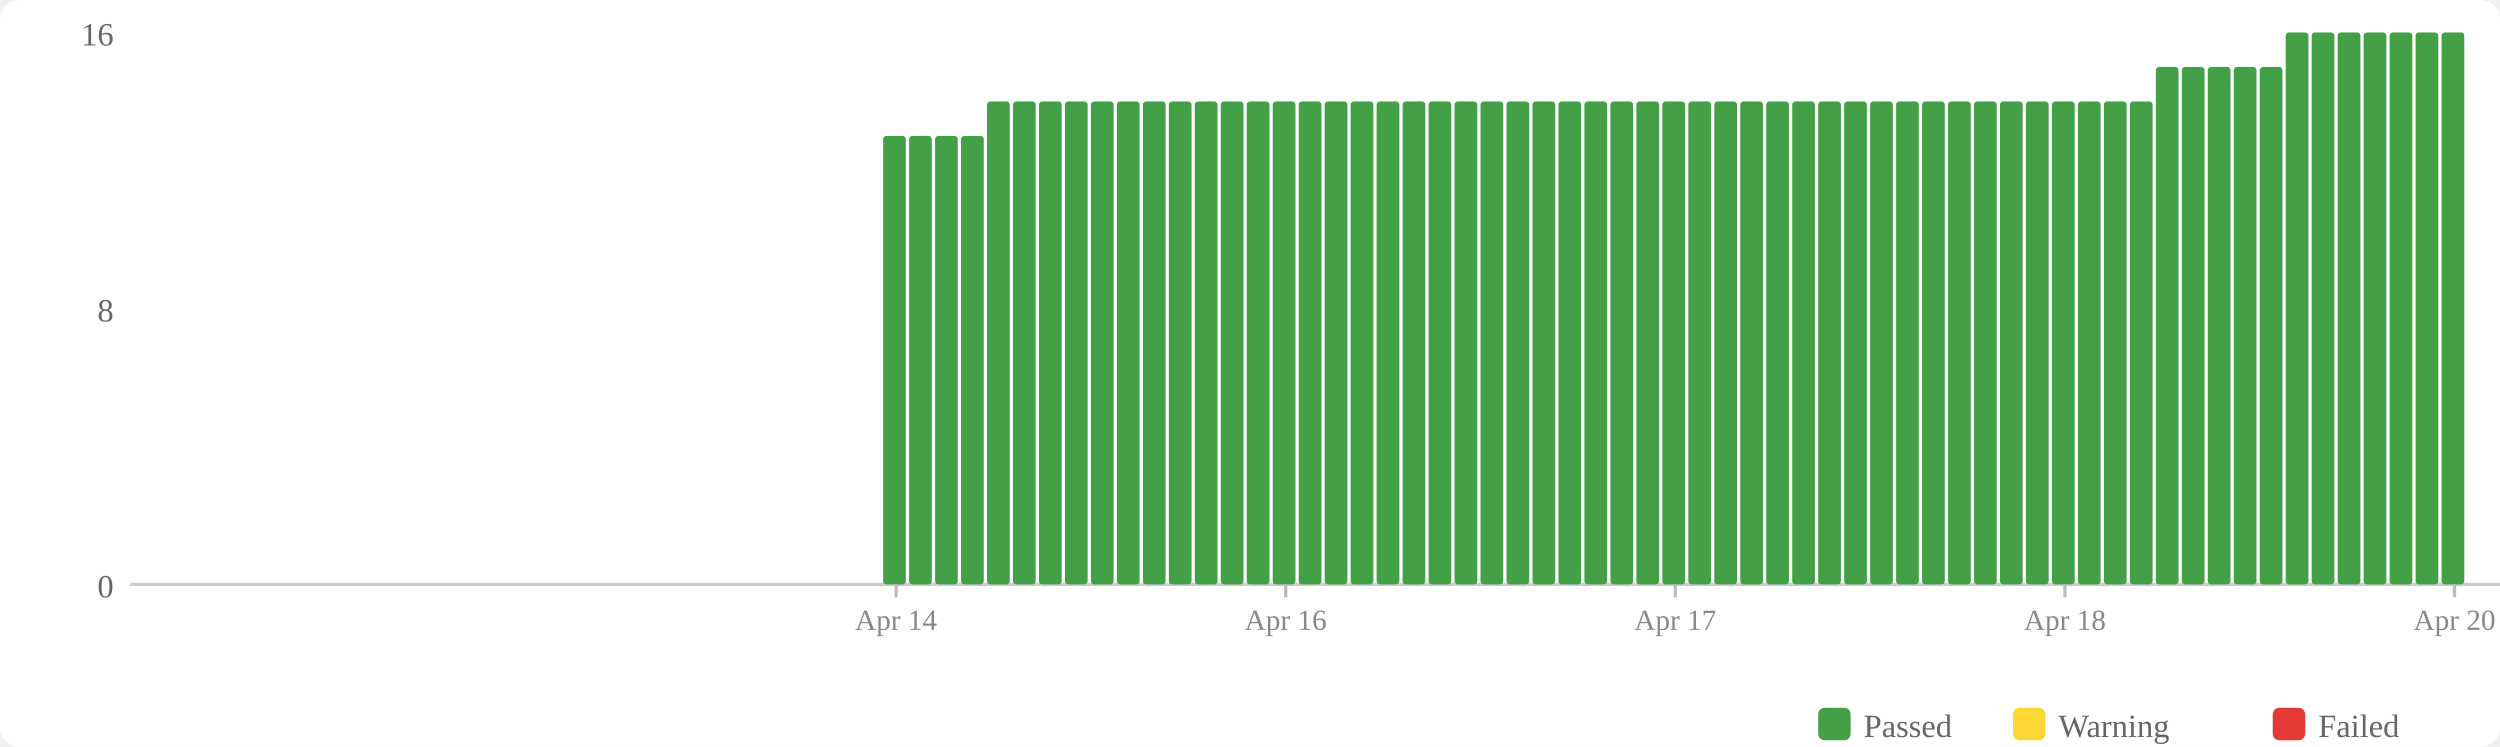
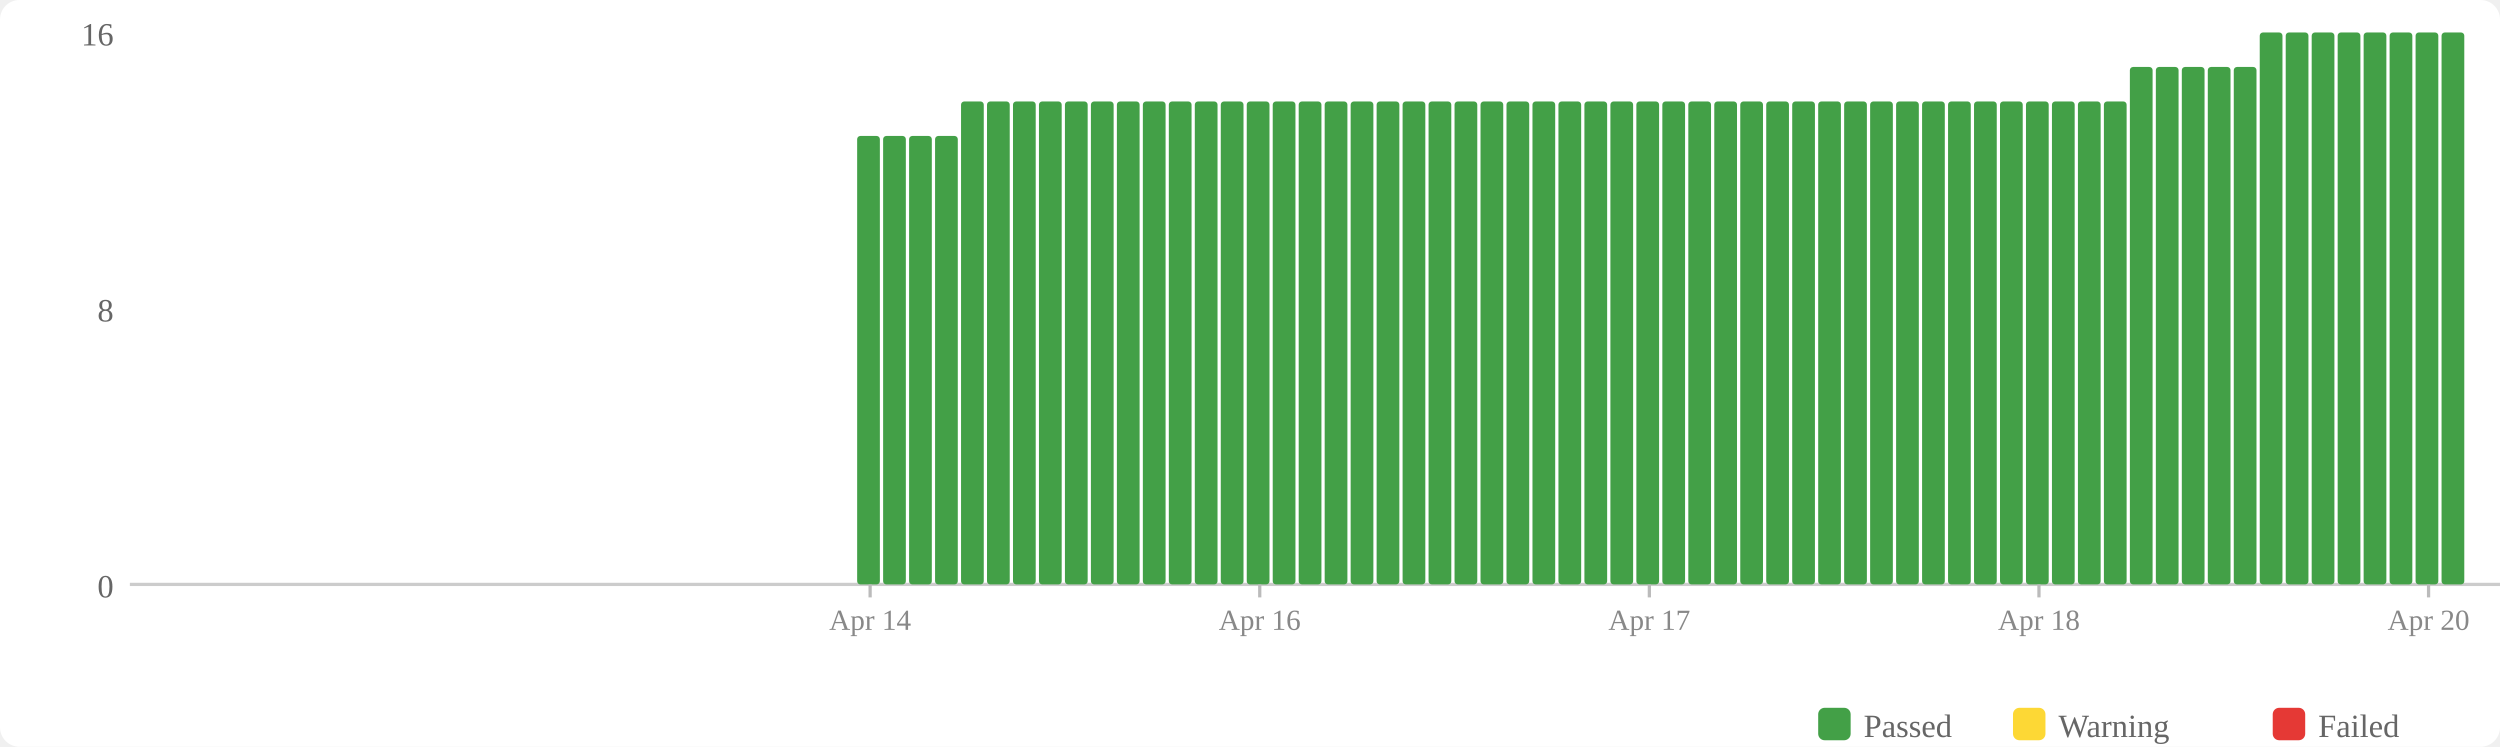
<svg xmlns="http://www.w3.org/2000/svg" width="770" height="230" viewBox="0 0 770 230">
  <rect width="770" height="230" fill="#fff" rx="6" />
  <rect x="560" y="218" width="10" height="10" fill="#43a047" rx="2" />
  <text x="574" y="227" font-size="10" fill="#666">Passed</text>
  <rect x="620" y="218" width="10" height="10" fill="#fdd835" rx="2" />
  <text x="634" y="227" font-size="10" fill="#666">Warning</text>
  <rect x="700" y="218" width="10" height="10" fill="#e53935" rx="2" />
  <text x="714" y="227" font-size="10" fill="#666">Failed</text>
  <text x="35" y="184" text-anchor="end" font-size="10" fill="#666">0</text>
  <text x="35" y="99" text-anchor="end" font-size="10" fill="#666">8</text>
  <text x="35" y="14" text-anchor="end" font-size="10" fill="#666">16</text>
  <line x1="40" y1="180" x2="770" y2="180" stroke="#ccc" stroke-width="1" />
+   <rect x="264" y="41.875" width="7" height="138.125" fill="#43a047" rx="1" />
  <rect x="272" y="41.875" width="7" height="138.125" fill="#43a047" rx="1" />
  <rect x="280" y="41.875" width="7" height="138.125" fill="#43a047" rx="1" />
  <rect x="288" y="41.875" width="7" height="138.125" fill="#43a047" rx="1" />
-   <rect x="296" y="41.875" width="7" height="138.125" fill="#43a047" rx="1" />
+   <rect x="296" y="31.25" width="7" height="148.75" fill="#43a047" rx="1" />
  <rect x="304" y="31.25" width="7" height="148.75" fill="#43a047" rx="1" />
  <rect x="312" y="31.25" width="7" height="148.75" fill="#43a047" rx="1" />
  <rect x="320" y="31.25" width="7" height="148.75" fill="#43a047" rx="1" />
  <rect x="328" y="31.25" width="7" height="148.75" fill="#43a047" rx="1" />
  <rect x="336" y="31.25" width="7" height="148.75" fill="#43a047" rx="1" />
  <rect x="344" y="31.25" width="7" height="148.75" fill="#43a047" rx="1" />
  <rect x="352" y="31.25" width="7" height="148.75" fill="#43a047" rx="1" />
  <rect x="360" y="31.25" width="7" height="148.75" fill="#43a047" rx="1" />
  <rect x="368" y="31.25" width="7" height="148.75" fill="#43a047" rx="1" />
  <rect x="376" y="31.25" width="7" height="148.75" fill="#43a047" rx="1" />
  <rect x="384" y="31.25" width="7" height="148.75" fill="#43a047" rx="1" />
  <rect x="392" y="31.25" width="7" height="148.75" fill="#43a047" rx="1" />
  <rect x="400" y="31.25" width="7" height="148.75" fill="#43a047" rx="1" />
  <rect x="408" y="31.25" width="7" height="148.75" fill="#43a047" rx="1" />
  <rect x="416" y="31.25" width="7" height="148.75" fill="#43a047" rx="1" />
  <rect x="424" y="31.25" width="7" height="148.75" fill="#43a047" rx="1" />
  <rect x="432" y="31.25" width="7" height="148.75" fill="#43a047" rx="1" />
  <rect x="440" y="31.25" width="7" height="148.75" fill="#43a047" rx="1" />
  <rect x="448" y="31.25" width="7" height="148.75" fill="#43a047" rx="1" />
  <rect x="456" y="31.25" width="7" height="148.75" fill="#43a047" rx="1" />
  <rect x="464" y="31.25" width="7" height="148.75" fill="#43a047" rx="1" />
  <rect x="472" y="31.25" width="7" height="148.75" fill="#43a047" rx="1" />
  <rect x="480" y="31.25" width="7" height="148.75" fill="#43a047" rx="1" />
  <rect x="488" y="31.25" width="7" height="148.75" fill="#43a047" rx="1" />
  <rect x="496" y="31.25" width="7" height="148.75" fill="#43a047" rx="1" />
  <rect x="504" y="31.25" width="7" height="148.75" fill="#43a047" rx="1" />
  <rect x="512" y="31.25" width="7" height="148.75" fill="#43a047" rx="1" />
  <rect x="520" y="31.25" width="7" height="148.75" fill="#43a047" rx="1" />
  <rect x="528" y="31.25" width="7" height="148.75" fill="#43a047" rx="1" />
  <rect x="536" y="31.25" width="7" height="148.75" fill="#43a047" rx="1" />
  <rect x="544" y="31.25" width="7" height="148.75" fill="#43a047" rx="1" />
  <rect x="552" y="31.25" width="7" height="148.75" fill="#43a047" rx="1" />
  <rect x="560" y="31.25" width="7" height="148.75" fill="#43a047" rx="1" />
  <rect x="568" y="31.25" width="7" height="148.75" fill="#43a047" rx="1" />
  <rect x="576" y="31.25" width="7" height="148.75" fill="#43a047" rx="1" />
  <rect x="584" y="31.25" width="7" height="148.75" fill="#43a047" rx="1" />
  <rect x="592" y="31.25" width="7" height="148.75" fill="#43a047" rx="1" />
  <rect x="600" y="31.25" width="7" height="148.75" fill="#43a047" rx="1" />
  <rect x="608" y="31.25" width="7" height="148.75" fill="#43a047" rx="1" />
  <rect x="616" y="31.25" width="7" height="148.75" fill="#43a047" rx="1" />
  <rect x="624" y="31.25" width="7" height="148.75" fill="#43a047" rx="1" />
  <rect x="632" y="31.25" width="7" height="148.75" fill="#43a047" rx="1" />
  <rect x="640" y="31.25" width="7" height="148.75" fill="#43a047" rx="1" />
  <rect x="648" y="31.25" width="7" height="148.75" fill="#43a047" rx="1" />
-   <rect x="656" y="31.25" width="7" height="148.75" fill="#43a047" rx="1" />
+   <rect x="656" y="20.625" width="7" height="159.375" fill="#43a047" rx="1" />
  <rect x="664" y="20.625" width="7" height="159.375" fill="#43a047" rx="1" />
  <rect x="672" y="20.625" width="7" height="159.375" fill="#43a047" rx="1" />
  <rect x="680" y="20.625" width="7" height="159.375" fill="#43a047" rx="1" />
  <rect x="688" y="20.625" width="7" height="159.375" fill="#43a047" rx="1" />
-   <rect x="696" y="20.625" width="7" height="159.375" fill="#43a047" rx="1" />
+   <rect x="696" y="10" width="7" height="170" fill="#43a047" rx="1" />
  <rect x="704" y="10" width="7" height="170" fill="#43a047" rx="1" />
  <rect x="712" y="10" width="7" height="170" fill="#43a047" rx="1" />
  <rect x="720" y="10" width="7" height="170" fill="#43a047" rx="1" />
  <rect x="728" y="10" width="7" height="170" fill="#43a047" rx="1" />
  <rect x="736" y="10" width="7" height="170" fill="#43a047" rx="1" />
  <rect x="744" y="10" width="7" height="170" fill="#43a047" rx="1" />
  <rect x="752" y="10" width="7" height="170" fill="#43a047" rx="1" />
-   <line x1="276.0" y1="180" x2="276.0" y2="184" stroke="#bbb" stroke-width="1" />
-   <text x="276.0" y="194" text-anchor="middle" font-size="9" fill="#888">Apr 14</text>
-   <line x1="396.0" y1="180" x2="396.0" y2="184" stroke="#bbb" stroke-width="1" />
-   <text x="396.0" y="194" text-anchor="middle" font-size="9" fill="#888">Apr 16</text>
-   <line x1="516.0" y1="180" x2="516.0" y2="184" stroke="#bbb" stroke-width="1" />
-   <text x="516.0" y="194" text-anchor="middle" font-size="9" fill="#888">Apr 17</text>
-   <line x1="636.0" y1="180" x2="636.0" y2="184" stroke="#bbb" stroke-width="1" />
-   <text x="636.0" y="194" text-anchor="middle" font-size="9" fill="#888">Apr 18</text>
-   <line x1="756.0" y1="180" x2="756.0" y2="184" stroke="#bbb" stroke-width="1" />
-   <text x="756.0" y="194" text-anchor="middle" font-size="9" fill="#888">Apr 20</text>
+   <line x1="268.0" y1="180" x2="268.0" y2="184" stroke="#bbb" stroke-width="1" />
+   <text x="268.0" y="194" text-anchor="middle" font-size="9" fill="#888">Apr 14</text>
+   <line x1="388.0" y1="180" x2="388.0" y2="184" stroke="#bbb" stroke-width="1" />
+   <text x="388.0" y="194" text-anchor="middle" font-size="9" fill="#888">Apr 16</text>
+   <line x1="508.0" y1="180" x2="508.0" y2="184" stroke="#bbb" stroke-width="1" />
+   <text x="508.0" y="194" text-anchor="middle" font-size="9" fill="#888">Apr 17</text>
+   <line x1="628.0" y1="180" x2="628.0" y2="184" stroke="#bbb" stroke-width="1" />
+   <text x="628.0" y="194" text-anchor="middle" font-size="9" fill="#888">Apr 18</text>
+   <line x1="748.0" y1="180" x2="748.0" y2="184" stroke="#bbb" stroke-width="1" />
+   <text x="748.0" y="194" text-anchor="middle" font-size="9" fill="#888">Apr 20</text>
</svg>
